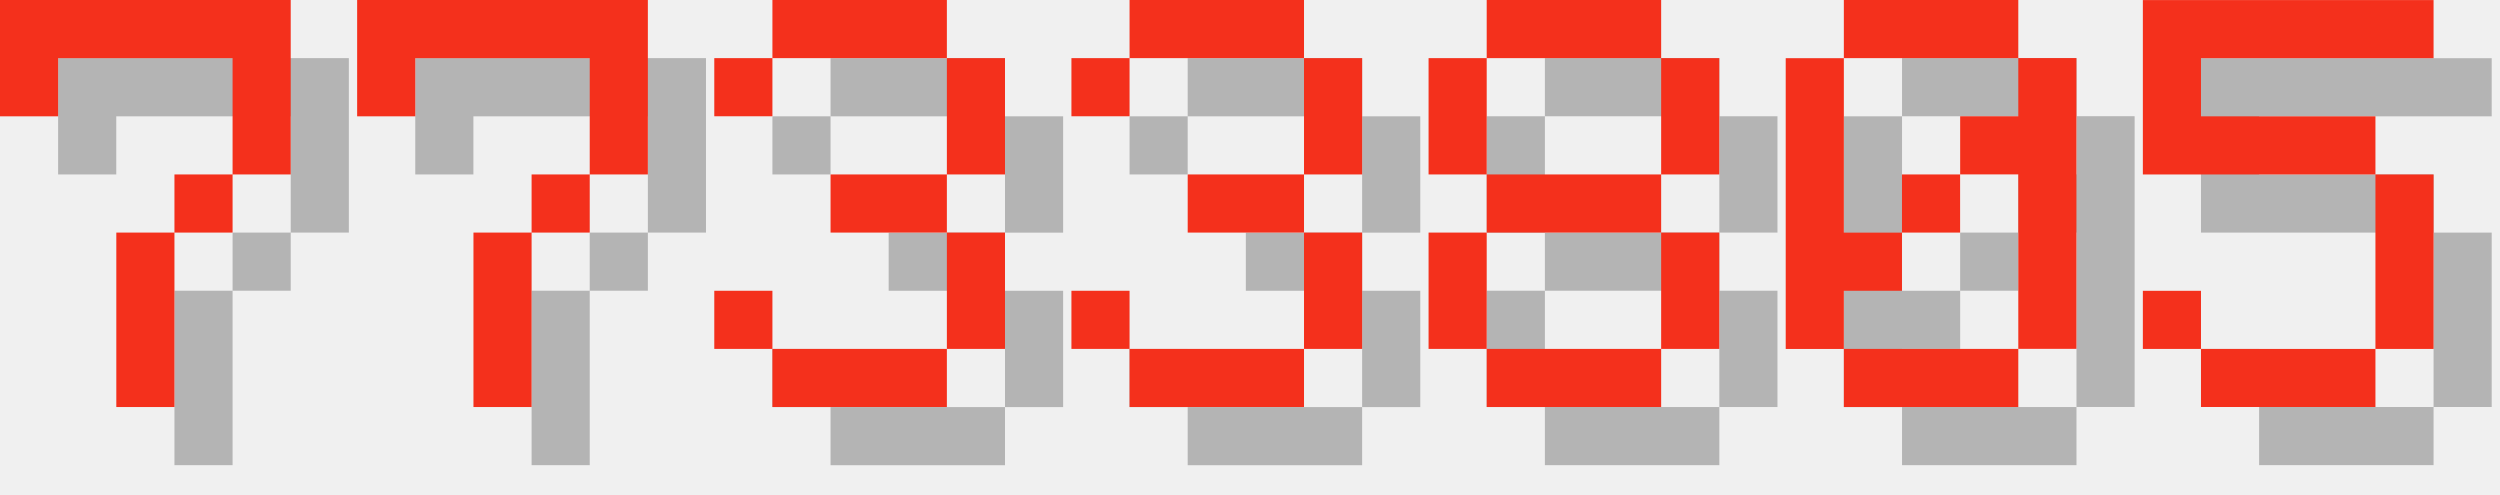
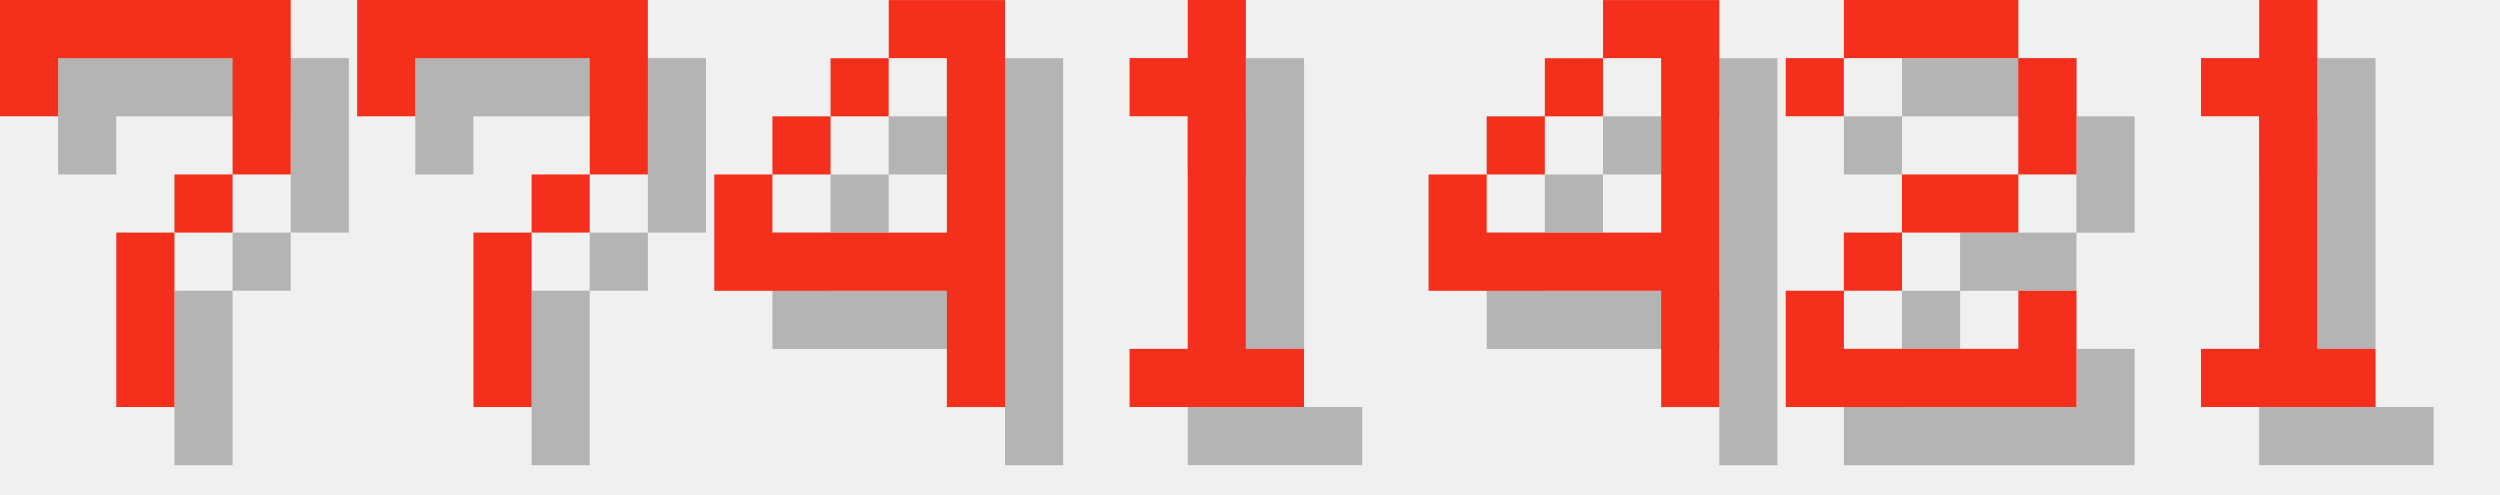
<svg xmlns="http://www.w3.org/2000/svg" version="1.1" width="182.0" height="36">
  <style>
        .text-foreground {
            fill: #F4301C;
        }
        .text-shadow {
            fill: #000000;
            fill-opacity: 0.25;
        }
    </style>
  <g class="digit" id="digit_7" transform="translate(0.0, 0), scale(4)">
    <path id="digit_7_shadow" class="text-shadow" d="m1.058 1.058 2e-6 2.117h1.058v-1.058h3.175v1.058l2e-7 1.058h-1.058v1.058h-1.058l4e-7 3.175 1.058 1e-7v-3.175h1.058v-1.058h1.058l5e-7 -1.058v-2.117z" fill-opacity=".5" style="paint-order:stroke fill markers" />
    <path id="digit_7_fg" class="text-foreground" d="m0 0 2e-6 2.117h1.058v-1.058h3.175v1.058l2e-7 1.058h-1.058v1.058h-1.058l4e-7 3.175 1.058 1e-7v-3.175h1.058v-1.058h1.058l5e-7 -1.058v-2.117z" fill="#fff" style="paint-order:stroke fill markers" />
  </g>
  <g class="digit" id="digit_7" transform="translate(26.0, 0), scale(4)">
    <path id="digit_7_shadow" class="text-shadow" d="m1.058 1.058 2e-6 2.117h1.058v-1.058h3.175v1.058l2e-7 1.058h-1.058v1.058h-1.058l4e-7 3.175 1.058 1e-7v-3.175h1.058v-1.058h1.058l5e-7 -1.058v-2.117z" fill-opacity=".5" style="paint-order:stroke fill markers" />
    <path id="digit_7_fg" class="text-foreground" d="m0 0 2e-6 2.117h1.058v-1.058h3.175v1.058l2e-7 1.058h-1.058v1.058h-1.058l4e-7 3.175 1.058 1e-7v-3.175h1.058v-1.058h1.058l5e-7 -1.058v-2.117z" fill="#fff" style="paint-order:stroke fill markers" />
  </g>
-   <g class="digit" id="digit_3" transform="translate(52.0, 0), scale(4)">
-     <path id="digit_3_shadow" class="text-shadow" d="m1.058 2.117v1.058h1.058v-1.058h3.175v2.117h-2.117v1.058h2.117v2.117h-3.175v-1.058h-1.058v1.058h1.058v1.058h3.175v-1.058h1.058v-2.117h-1.058v-1.058h1.058v-2.117h-1.058v-1.058h-3.175v1.058h-1.058z" fill-opacity=".5" style="paint-order:stroke fill markers" />
-     <path id="digit_3_fg" class="text-foreground" d="m0 1.058v1.058h1.058v-1.058h3.175v2.117h-2.117v1.058h2.117v2.117h-3.175v-1.058h-1.058v1.058h1.058v1.058h3.175v-1.058h1.058v-2.117h-1.058v-1.058h1.058v-2.117h-1.058v-1.058h-3.175v1.058h-1.058z" fill="#fff" style="paint-order:stroke fill markers" />
+   <g class="digit" id="digit_4" transform="translate(52.0, 0), scale(4)">
+     <path id="digit_4_shadow" class="text-shadow" d="m4.233 1.058v1.058h1.058v3.175h-3.175v-1.058h-1.058v2.117h4.233v2.117h1.058v-7.408h-2.117zm-2.117 3.175h1.058v-1.058h-1.058v1.058zm1.058-1.058h1.058v-1.058h-1.058v1.058z" fill-opacity=".5" style="paint-order:stroke fill markers" />
+     <path id="digit_4_fg" class="text-foreground" d="m3.175 0v1.058h1.058v3.175h-3.175v-1.058h-1.058v2.117h4.233v2.117h1.058v-7.408h-2.117zm-2.117 3.175h1.058v-1.058h-1.058v1.058zm1.058-1.058h1.058v-1.058h-1.058v1.058z" fill="#fff" style="paint-order:stroke fill markers" />
  </g>
-   <g class="digit" id="digit_3" transform="translate(78.0, 0), scale(4)">
-     <path id="digit_3_shadow" class="text-shadow" d="m1.058 2.117v1.058h1.058v-1.058h3.175v2.117h-2.117v1.058h2.117v2.117h-3.175v-1.058h-1.058v1.058h1.058v1.058h3.175v-1.058h1.058v-2.117h-1.058v-1.058h1.058v-2.117h-1.058v-1.058h-3.175v1.058h-1.058z" fill-opacity=".5" style="paint-order:stroke fill markers" />
-     <path id="digit_3_fg" class="text-foreground" d="m0 1.058v1.058h1.058v-1.058h3.175v2.117h-2.117v1.058h2.117v2.117h-3.175v-1.058h-1.058v1.058h1.058v1.058h3.175v-1.058h1.058v-2.117h-1.058v-1.058h1.058v-2.117h-1.058v-1.058h-3.175v1.058h-1.058z" fill="#fff" style="paint-order:stroke fill markers" />
+   <g class="digit" id="digit_1" transform="translate(78.0, 0), scale(4)">
+     <path id="digit_1_shadow" class="text-shadow" d="m2.117 2.117v1.058h1.058v4.233h-1.058v1.058h3.175v-1.058h-1.058v-6.35h-1.058v1.058h-1.058z" fill-opacity=".5" style="paint-order:stroke fill markers" />
+     <path id="digit_1_fg" class="text-foreground" d="m1.058 1.058v1.058h1.058v4.233h-1.058v1.058h3.175v-1.058h-1.058v-6.35h-1.058v1.058h-1.058z" fill="#fff" style="paint-order:stroke fill markers" />
  </g>
-   <g class="digit" id="digit_8" transform="translate(104.0, 0), scale(4)">
-     <path id="digit_8_shadow" class="text-shadow" d="m2.117 1.058v1.058h3.175v-1.058h-3.175zm3.175 1.058v2.117h1.058v-2.117h-1.058zm0 2.117h-3.175v1.058h3.175v-1.058zm0 1.058v2.117h1.058v-2.117h-1.058zm0 2.117h-3.175v1.058h3.175v-1.058zm-3.175 0v-2.117h-1.058v2.117h1.058zm0-3.175v-2.117h-1.058v2.117h1.058z" fill-opacity=".5" style="paint-order:stroke fill markers" />
-     <path id="digit_8_fg" class="text-foreground" d="m1.058 0v1.058h3.175v-1.058h-3.175zm3.175 1.058v2.117h1.058v-2.117h-1.058zm0 2.117h-3.175v1.058h3.175v-1.058zm0 1.058v2.117h1.058v-2.117h-1.058zm0 2.117h-3.175v1.058h3.175v-1.058zm-3.175 0v-2.117h-1.058v2.117h1.058zm0-3.175v-2.117h-1.058v2.117h1.058z" fill="#fff" style="paint-order:stroke fill markers" />
+   <g class="digit" id="digit_4" transform="translate(104.0, 0), scale(4)">
+     <path id="digit_4_shadow" class="text-shadow" d="m4.233 1.058v1.058h1.058v3.175h-3.175v-1.058h-1.058v2.117h4.233v2.117h1.058v-7.408h-2.117zm-2.117 3.175h1.058v-1.058h-1.058v1.058zm1.058-1.058h1.058v-1.058h-1.058v1.058z" fill-opacity=".5" style="paint-order:stroke fill markers" />
+     <path id="digit_4_fg" class="text-foreground" d="m3.175 0v1.058h1.058v3.175h-3.175v-1.058h-1.058v2.117h4.233v2.117h1.058v-7.408h-2.117zm-2.117 3.175h1.058v-1.058h-1.058v1.058zm1.058-1.058h1.058v-1.058h-1.058v1.058z" fill="#fff" style="paint-order:stroke fill markers" />
  </g>
-   <g class="digit" id="digit_0" transform="translate(130.0, 0), scale(4)">
-     <path id="digit_0_shadow" class="text-shadow" d="m2.117 1.058v1.058h3.175v-1.058h-3.175zm3.175 1.058v1.058h-1.058v1.058h1.058v3.175h1.058v-5.292h-1.058zm0 5.292h-3.175v1.058h3.175v-1.058zm-3.175 0v-1.058h1.058v-1.058h-1.058v-3.175h-1.058v5.292h1.058zm1.058-2.117h1.058v-1.058h-1.058v1.058z" fill-opacity=".5" style="paint-order:stroke fill markers" />
-     <path id="digit_0_fg" class="text-foreground" d="m1.058 0v1.058h3.175v-1.058h-3.175zm3.175 1.058v1.058h-1.058v1.058h1.058v3.175h1.058v-5.292h-1.058zm0 5.292h-3.175v1.058h3.175v-1.058zm-3.175 0v-1.058h1.058v-1.058h-1.058v-3.175h-1.058v5.292h1.058zm1.058-2.117h1.058v-1.058h-1.058v1.058z" fill="#fff" style="paint-order:stroke fill markers" />
+   <g class="digit" id="digit_2" transform="translate(130.0, 0), scale(4)">
+     <path id="digit_2_shadow" class="text-shadow" d="m1.058 2.117v1.058h1.058v-1.058h3.175v2.117h-2.117v1.058h-1.058v1.058h-1.058v2.117h5.292v-2.117h-1.058v1.058h-3.175v-1.058h1.058v-1.058h2.117v-1.058h1.058v-2.117h-1.058v-1.058h-3.175v1.058h-1.058z" fill-opacity=".5" style="paint-order:stroke fill markers" />
+     <path id="digit_2_fg" class="text-foreground" d="m0 1.058v1.058h1.058v-1.058h3.175v2.117h-2.117v1.058h-1.058v1.058h-1.058v2.117h5.292v-2.117h-1.058v1.058h-3.175v-1.058h1.058v-1.058h2.117v-1.058h1.058v-2.117h-1.058v-1.058h-3.175v1.058h-1.058z" fill="#fff" style="paint-order:stroke fill markers" />
  </g>
-   <g class="digit" id="digit_5" transform="translate(156.0, 0), scale(4)">
-     <path id="digit_5_shadow" class="text-shadow" d="m1.058 1.058v3.175h4.233v3.175h-3.175v-1.058h-1.058v1.058h1.058v1.058h3.175v-1.058h1.058v-3.175h-1.058v-1.058h-3.175v-1.058h4.233v-1.058h-5.292z" fill-opacity=".5" style="paint-order:stroke fill markers" />
-     <path id="digit_5_fg" class="text-foreground" d="m0 0v3.175h4.233v3.175h-3.175v-1.058h-1.058v1.058h1.058v1.058h3.175v-1.058h1.058v-3.175h-1.058v-1.058h-3.175v-1.058h4.233v-1.058h-5.292z" fill="#fff" style="paint-order:stroke fill markers" />
+   <g class="digit" id="digit_1" transform="translate(156.0, 0), scale(4)">
+     <path id="digit_1_shadow" class="text-shadow" d="m2.117 2.117v1.058h1.058v4.233h-1.058v1.058h3.175v-1.058h-1.058v-6.35h-1.058v1.058h-1.058z" fill-opacity=".5" style="paint-order:stroke fill markers" />
+     <path id="digit_1_fg" class="text-foreground" d="m1.058 1.058v1.058h1.058v4.233h-1.058v1.058h3.175v-1.058h-1.058v-6.35h-1.058v1.058h-1.058z" fill="#fff" style="paint-order:stroke fill markers" />
  </g>
</svg>
